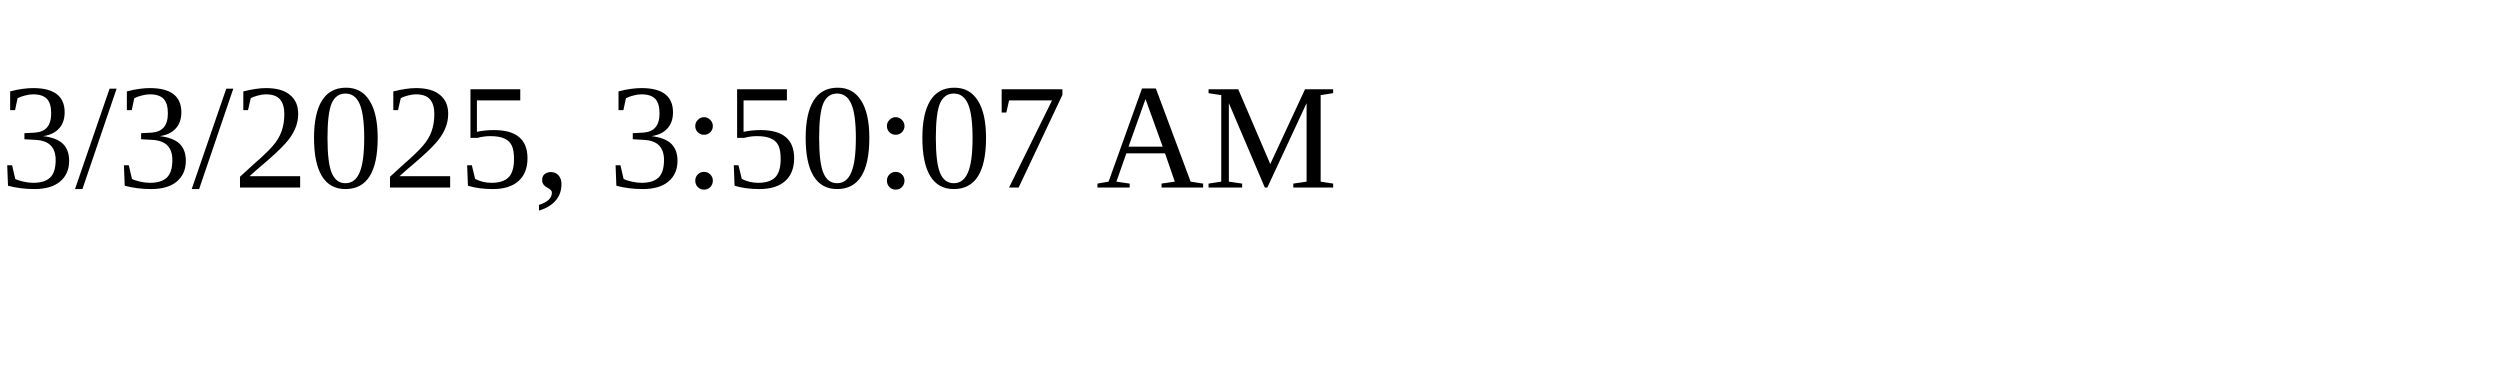
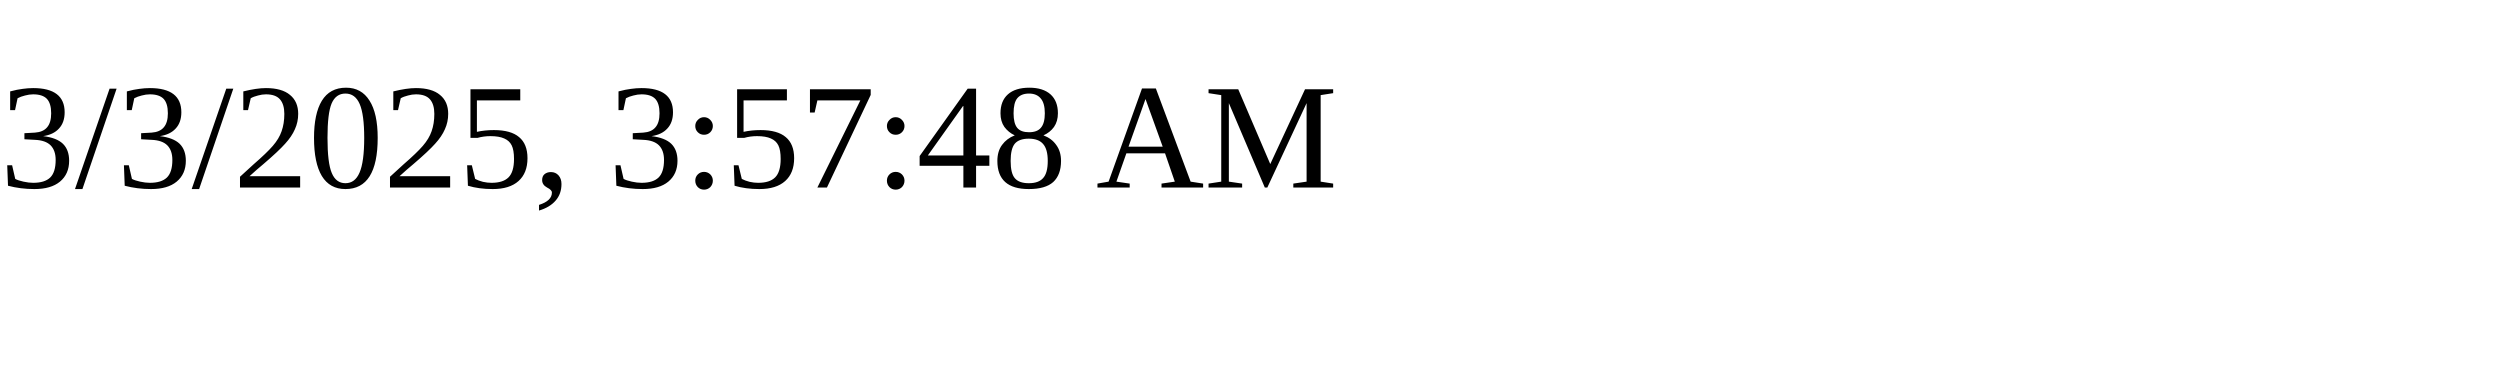
<svg xmlns="http://www.w3.org/2000/svg" height="30" width="200">
-   <text x="0" y="15">3/3/2025, 3:50:07 AM</text>
+   <text x="0" y="15">3/3/2025, 3:57:48 AM</text>
</svg>
